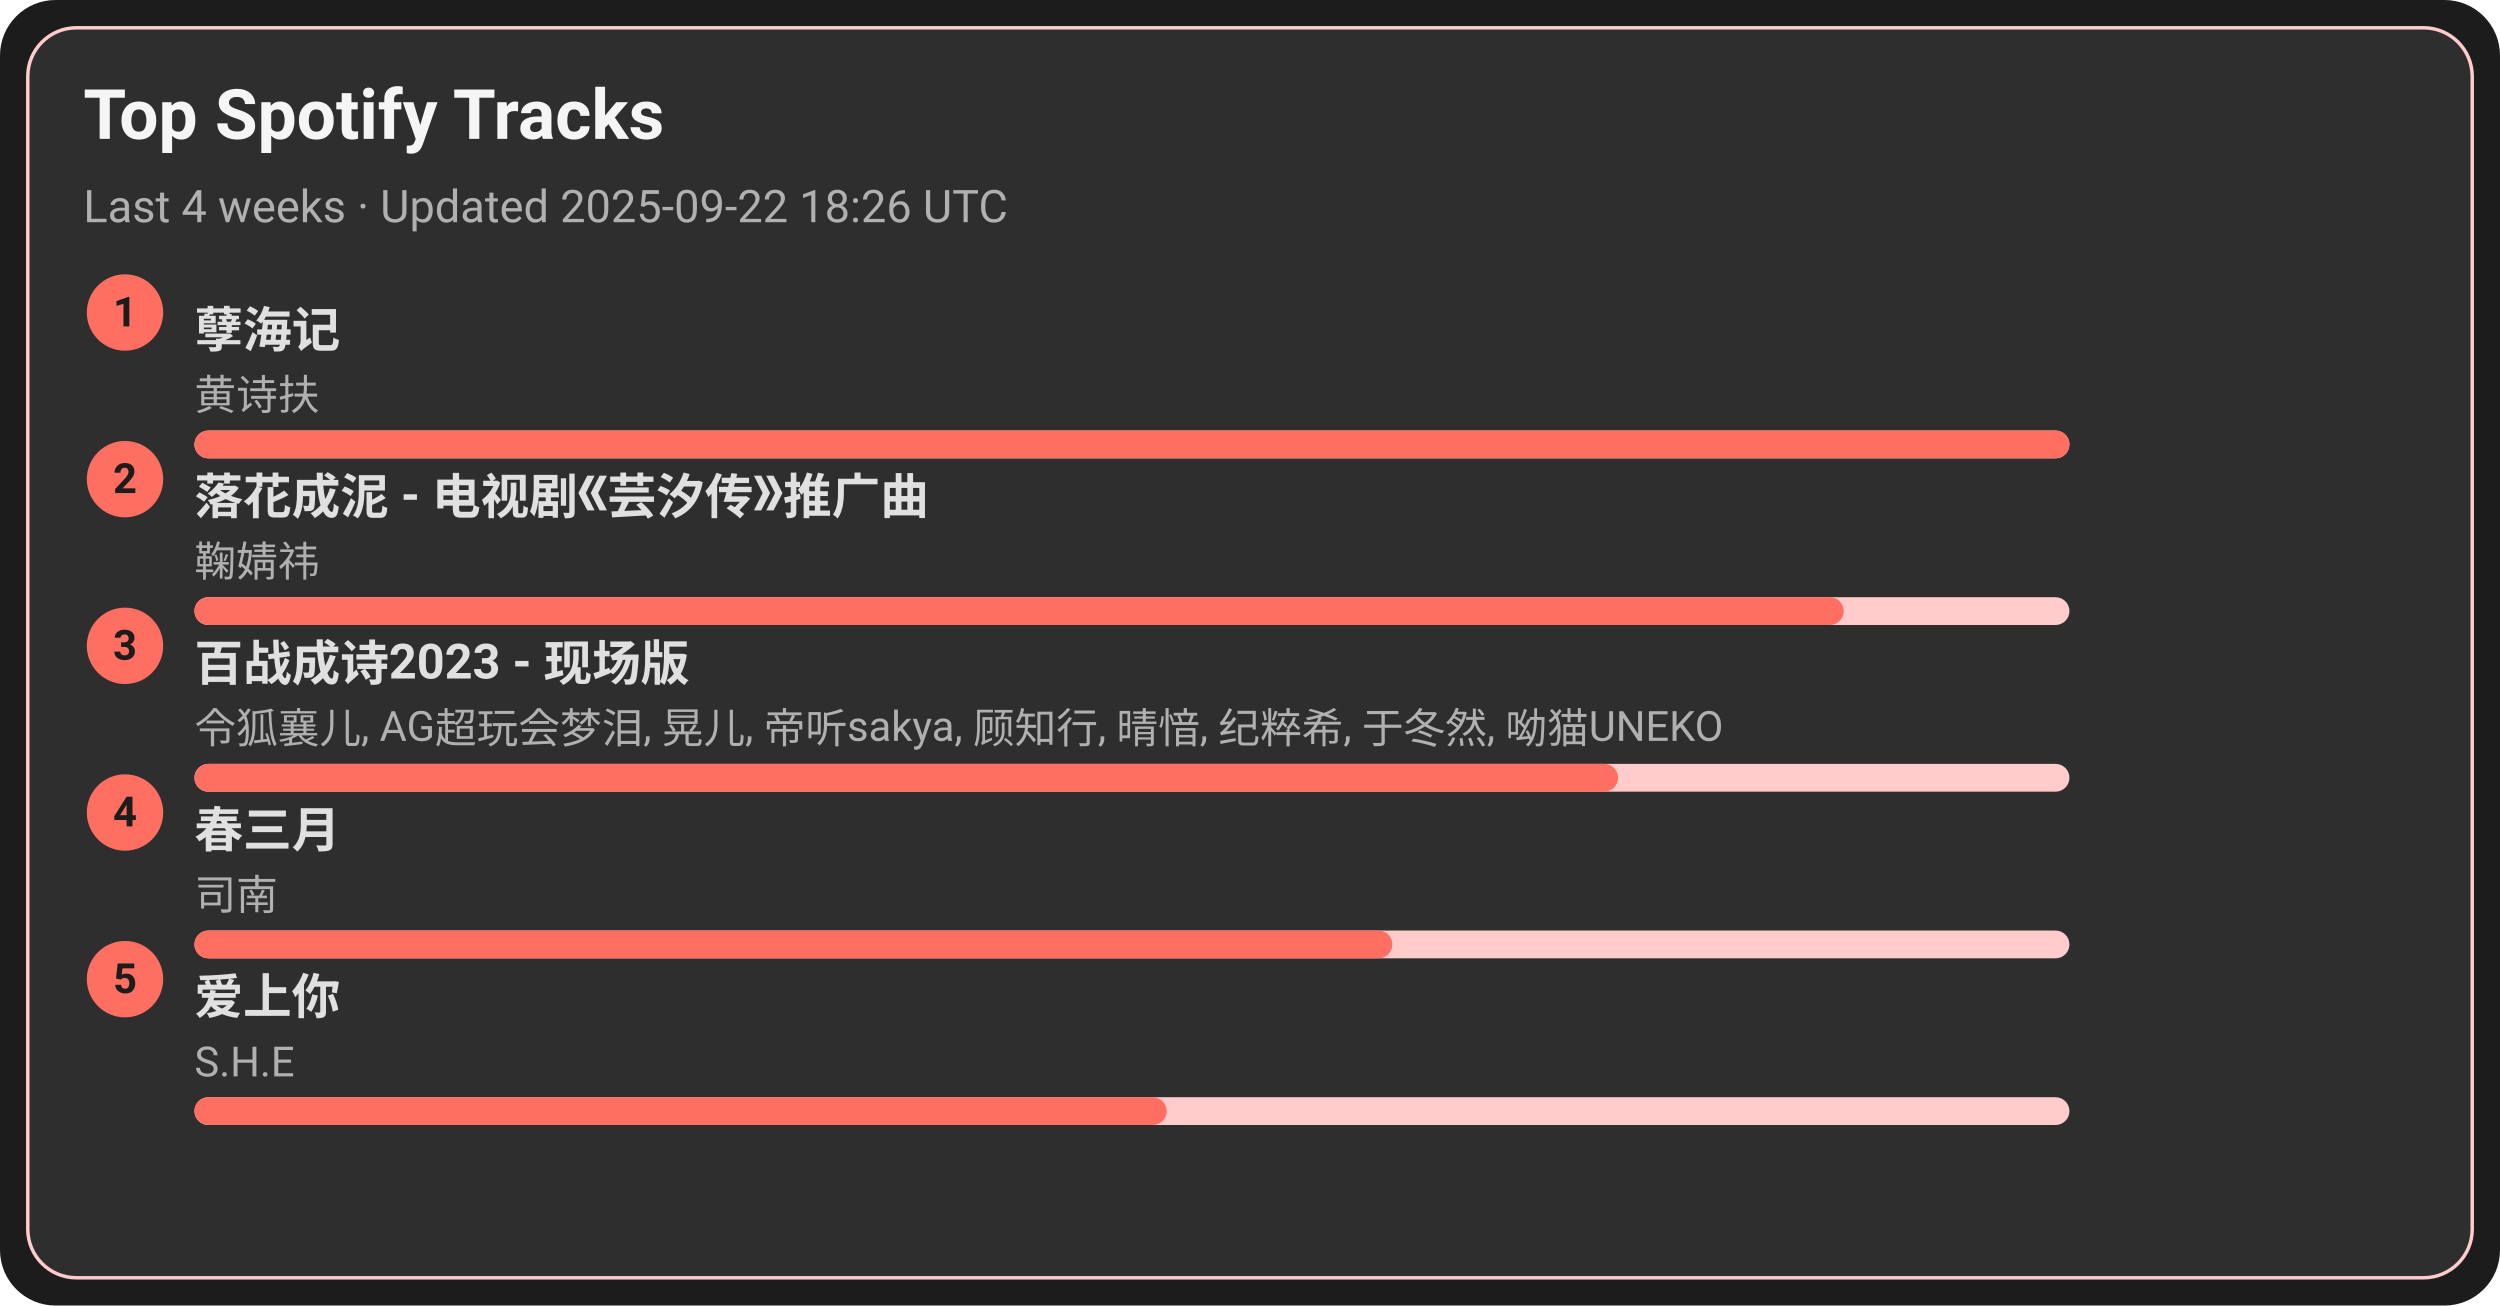
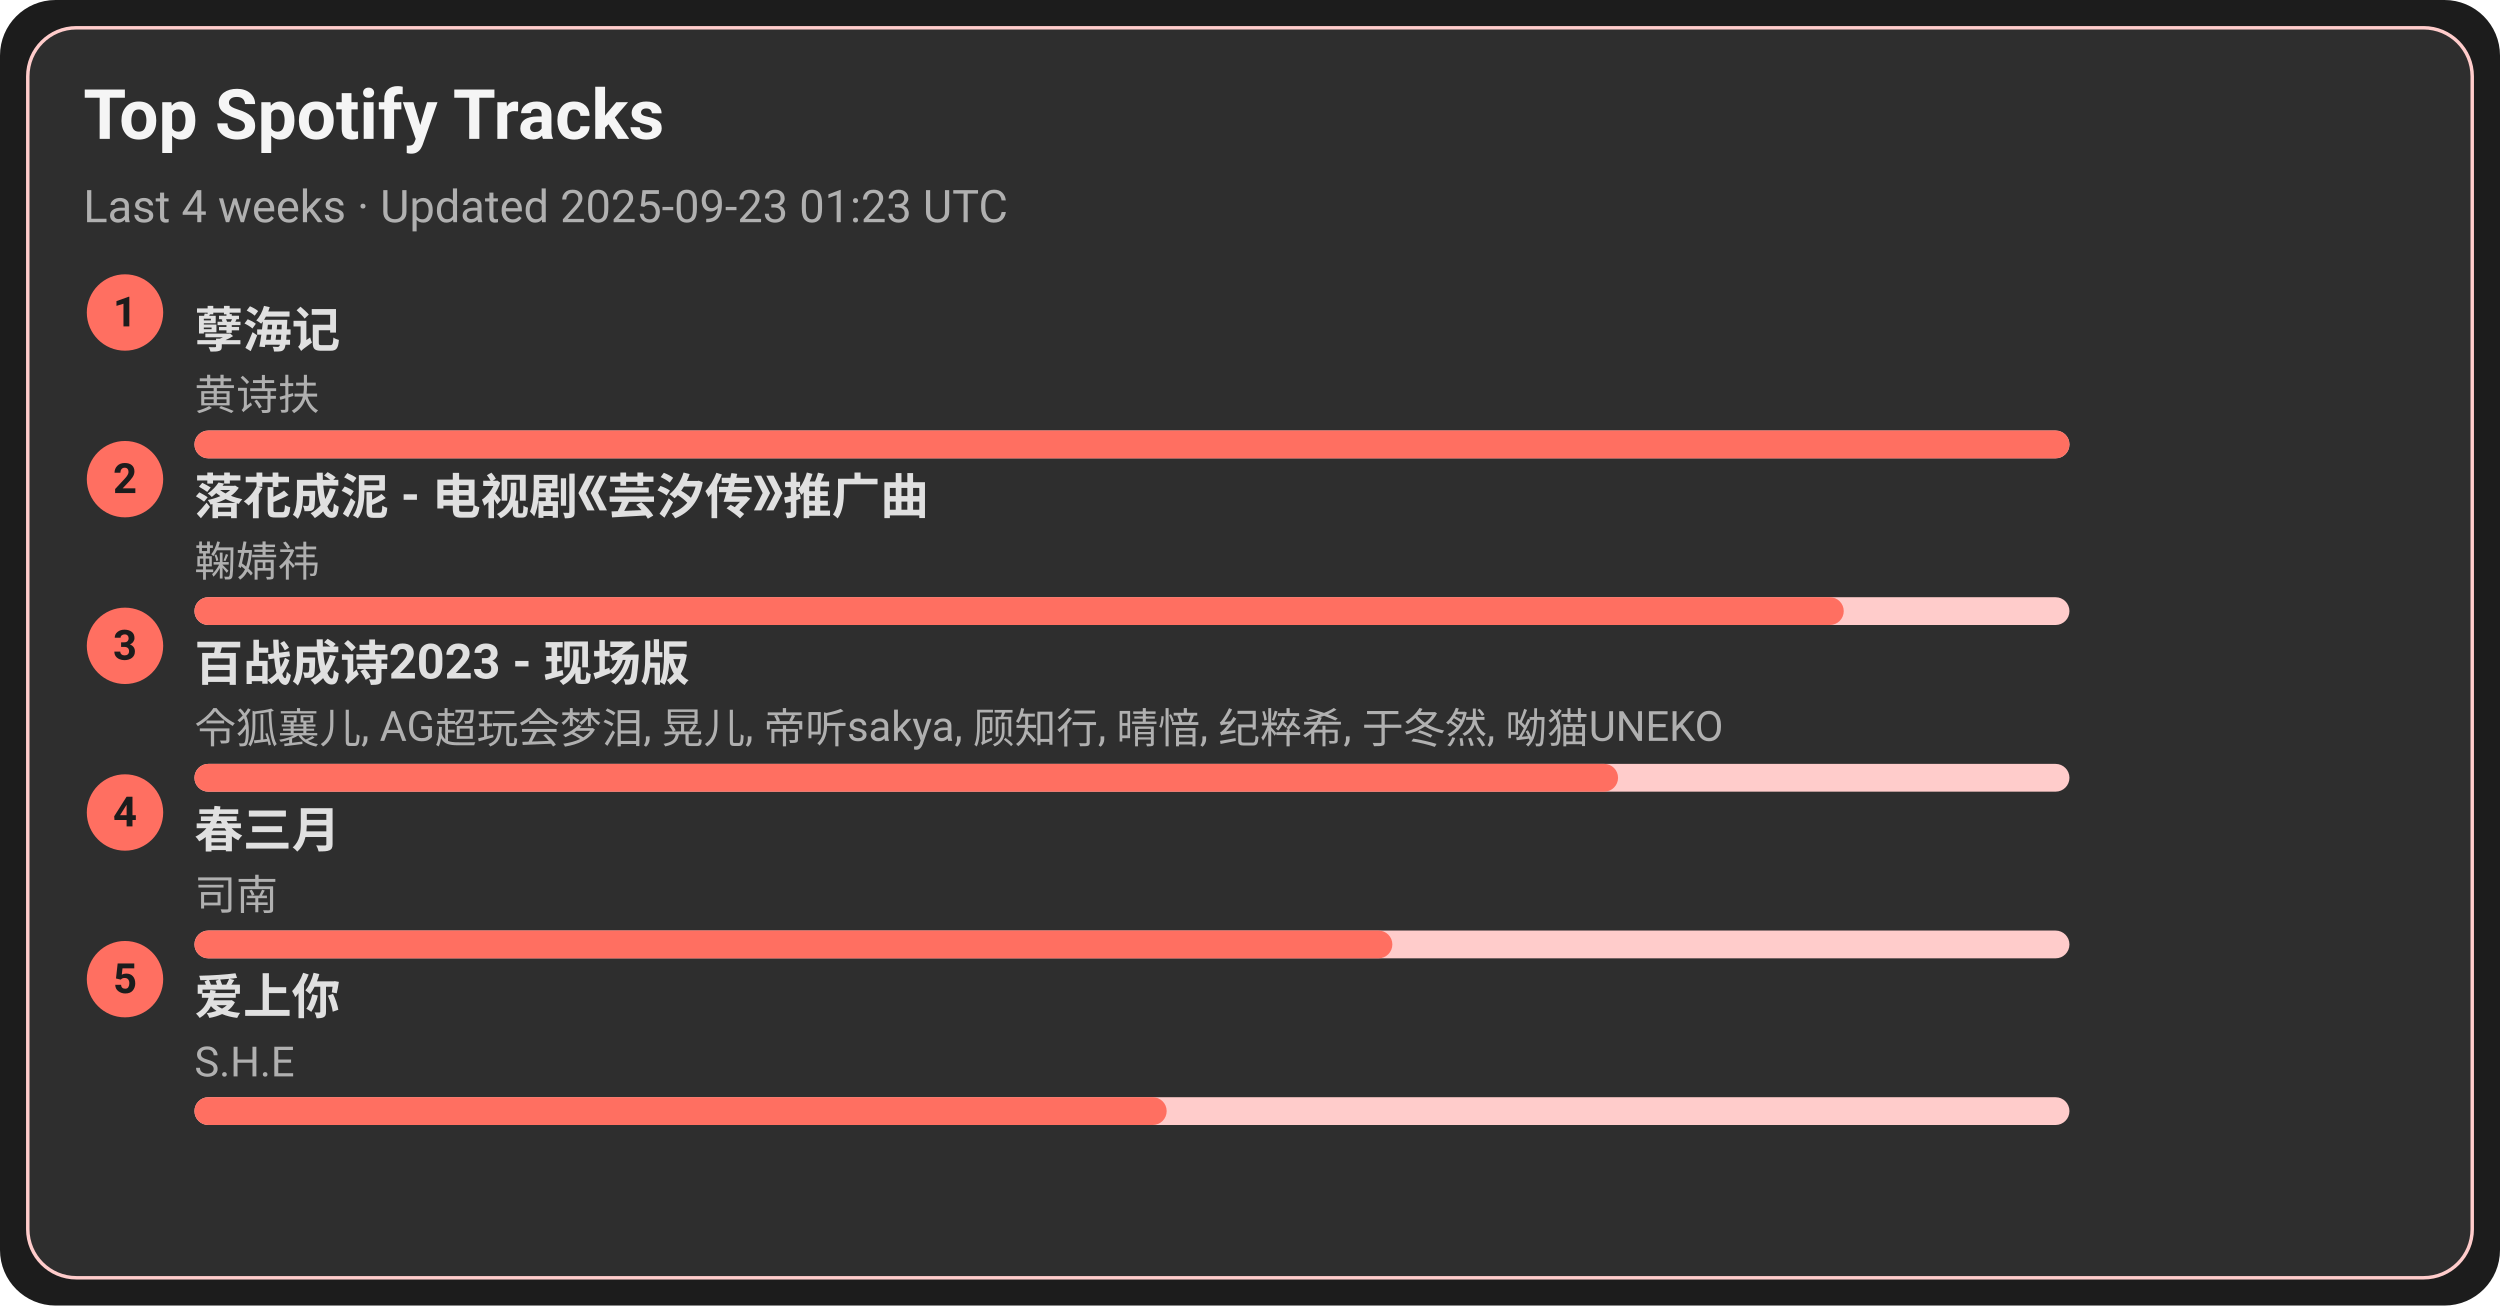
<svg xmlns="http://www.w3.org/2000/svg" width="720" height="376" viewBox="0 0 720 376">
  <style>text{font-family:-apple-system,BlinkMacSystemFont,Segoe UI,Roboto,Ubuntu,Helvetica Neue,Arial,Noto Sans,sans-serif}</style>
  <rect width="720" height="376" rx="16" fill="#1c1c1c" />
  <rect x="8" y="8" width="704" height="360" rx="14" fill="#2e2e2e" stroke="#ffcccb" />
  <text x="24" y="40" font-size="20" fill="#f5f5f5" font-weight="600">Top Spotify Tracks</text>
-   <text x="24" y="64" font-size="13" fill="#b0b0b0">Last 4 weeks · Updated 2025-09-22 18:26 UTC</text>
+   <text x="24" y="64" font-size="13" fill="#b0b0b0">Last 4 weeks · Updated 2025-09-23 01:23 UTC</text>
  <circle cx="36" cy="90" r="11" fill="#ff6f61" />
  <text x="36" y="94" text-anchor="middle" font-size="12" fill="#1c1c1c" font-weight="700">1</text>
  <a href="https://open.spotify.com/track/3eIovUMhirNN6btJbpzNqD" target="_blank" rel="noopener noreferrer">
    <text x="56" y="100" font-size="14" fill="#e0e0e0" font-weight="600">孽海记</text>
  </a>
  <text x="56" y="118" font-size="12" fill="#b0b0b0">黄诗扶</text>
  <rect x="56" y="124" width="540" height="8" rx="4" fill="#ffcccb" />
  <rect x="56" y="124" width="540" height="8" rx="4" fill="#ff6f61" />
  <circle cx="36" cy="138" r="11" fill="#ff6f61" />
  <text x="36" y="142" text-anchor="middle" font-size="12" fill="#1c1c1c" font-weight="700">2</text>
  <a href="https://open.spotify.com/track/3kOZsJz3crGIWWHeoCNa0O" target="_blank" rel="noopener noreferrer">
    <text x="56" y="148" font-size="14" fill="#e0e0e0" font-weight="600">落花成泥 - 电视剧《芸汐传》推广曲</text>
  </a>
  <text x="56" y="166" font-size="12" fill="#b0b0b0">鞠婧祎</text>
  <rect x="56" y="172" width="540" height="8" rx="4" fill="#ffcccb" />
  <rect x="56" y="172" width="475" height="8" rx="4" fill="#ff6f61" />
  <circle cx="36" cy="186" r="11" fill="#ff6f61" />
  <text x="36" y="190" text-anchor="middle" font-size="12" fill="#1c1c1c" font-weight="700">3</text>
  <a href="https://open.spotify.com/track/2gttnS8fWnDwziLFt2TLEi" target="_blank" rel="noopener noreferrer">
    <text x="56" y="196" font-size="14" fill="#e0e0e0" font-weight="600">百战成诗2023 - 现场版</text>
  </a>
  <text x="56" y="214" font-size="12" fill="#b0b0b0">令狐襄儿, AG超玩会梦泪, 晃儿, 帝听sakya, 顾知行, 晴愔, 纪粹希, 于冬然, 呦猫UNEKO</text>
  <rect x="56" y="220" width="540" height="8" rx="4" fill="#ffcccb" />
  <rect x="56" y="220" width="410" height="8" rx="4" fill="#ff6f61" />
  <circle cx="36" cy="234" r="11" fill="#ff6f61" />
  <text x="36" y="238" text-anchor="middle" font-size="12" fill="#1c1c1c" font-weight="700">4</text>
  <a href="https://open.spotify.com/track/5A9BOP4WTk2UayDlMb8w98" target="_blank" rel="noopener noreferrer">
    <text x="56" y="244" font-size="14" fill="#e0e0e0" font-weight="600">春三月</text>
  </a>
  <text x="56" y="262" font-size="12" fill="#b0b0b0">司南</text>
  <rect x="56" y="268" width="540" height="8" rx="4" fill="#ffcccb" />
  <rect x="56" y="268" width="345" height="8" rx="4" fill="#ff6f61" />
  <circle cx="36" cy="282" r="11" fill="#ff6f61" />
  <text x="36" y="286" text-anchor="middle" font-size="12" fill="#1c1c1c" font-weight="700">5</text>
  <a href="https://open.spotify.com/track/4hcNpo1rtbzyNswsM5byTf" target="_blank" rel="noopener noreferrer">
    <text x="56" y="292" font-size="14" fill="#e0e0e0" font-weight="600">爱上你</text>
  </a>
  <text x="56" y="310" font-size="12" fill="#b0b0b0">S.H.E</text>
  <rect x="56" y="316" width="540" height="8" rx="4" fill="#ffcccb" />
  <rect x="56" y="316" width="280" height="8" rx="4" fill="#ff6f61" />
</svg>
